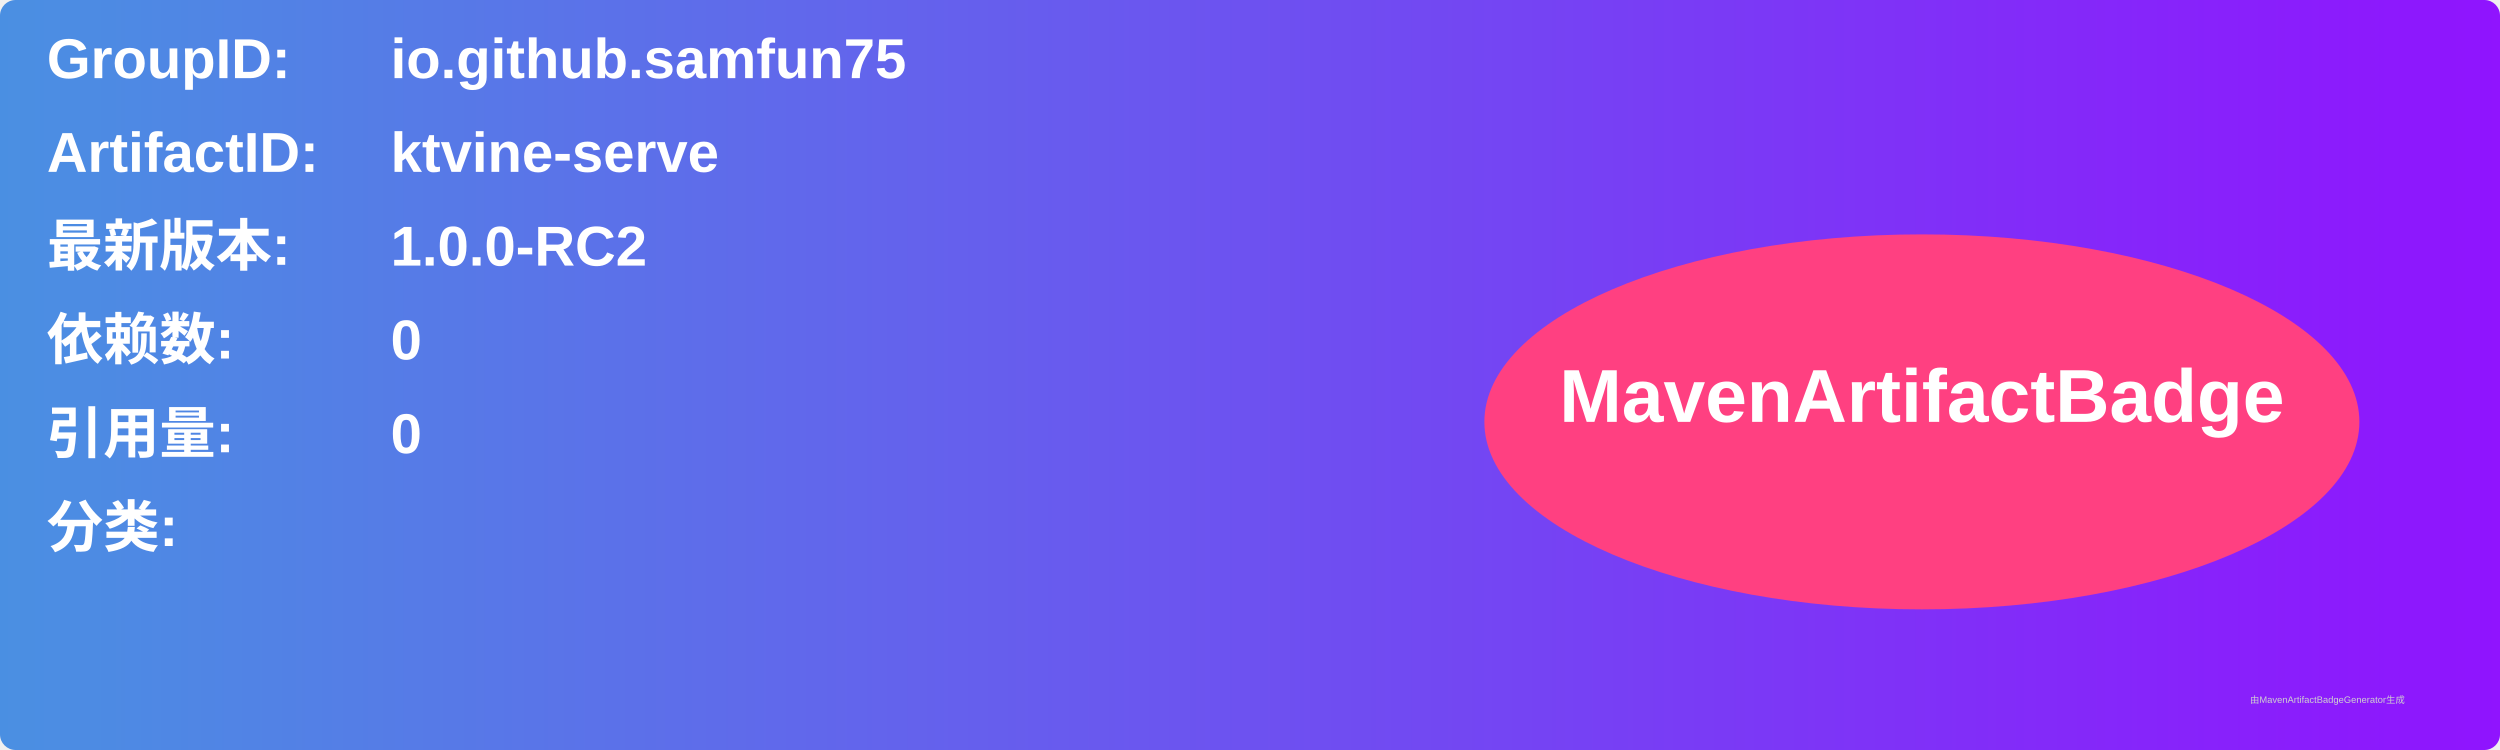
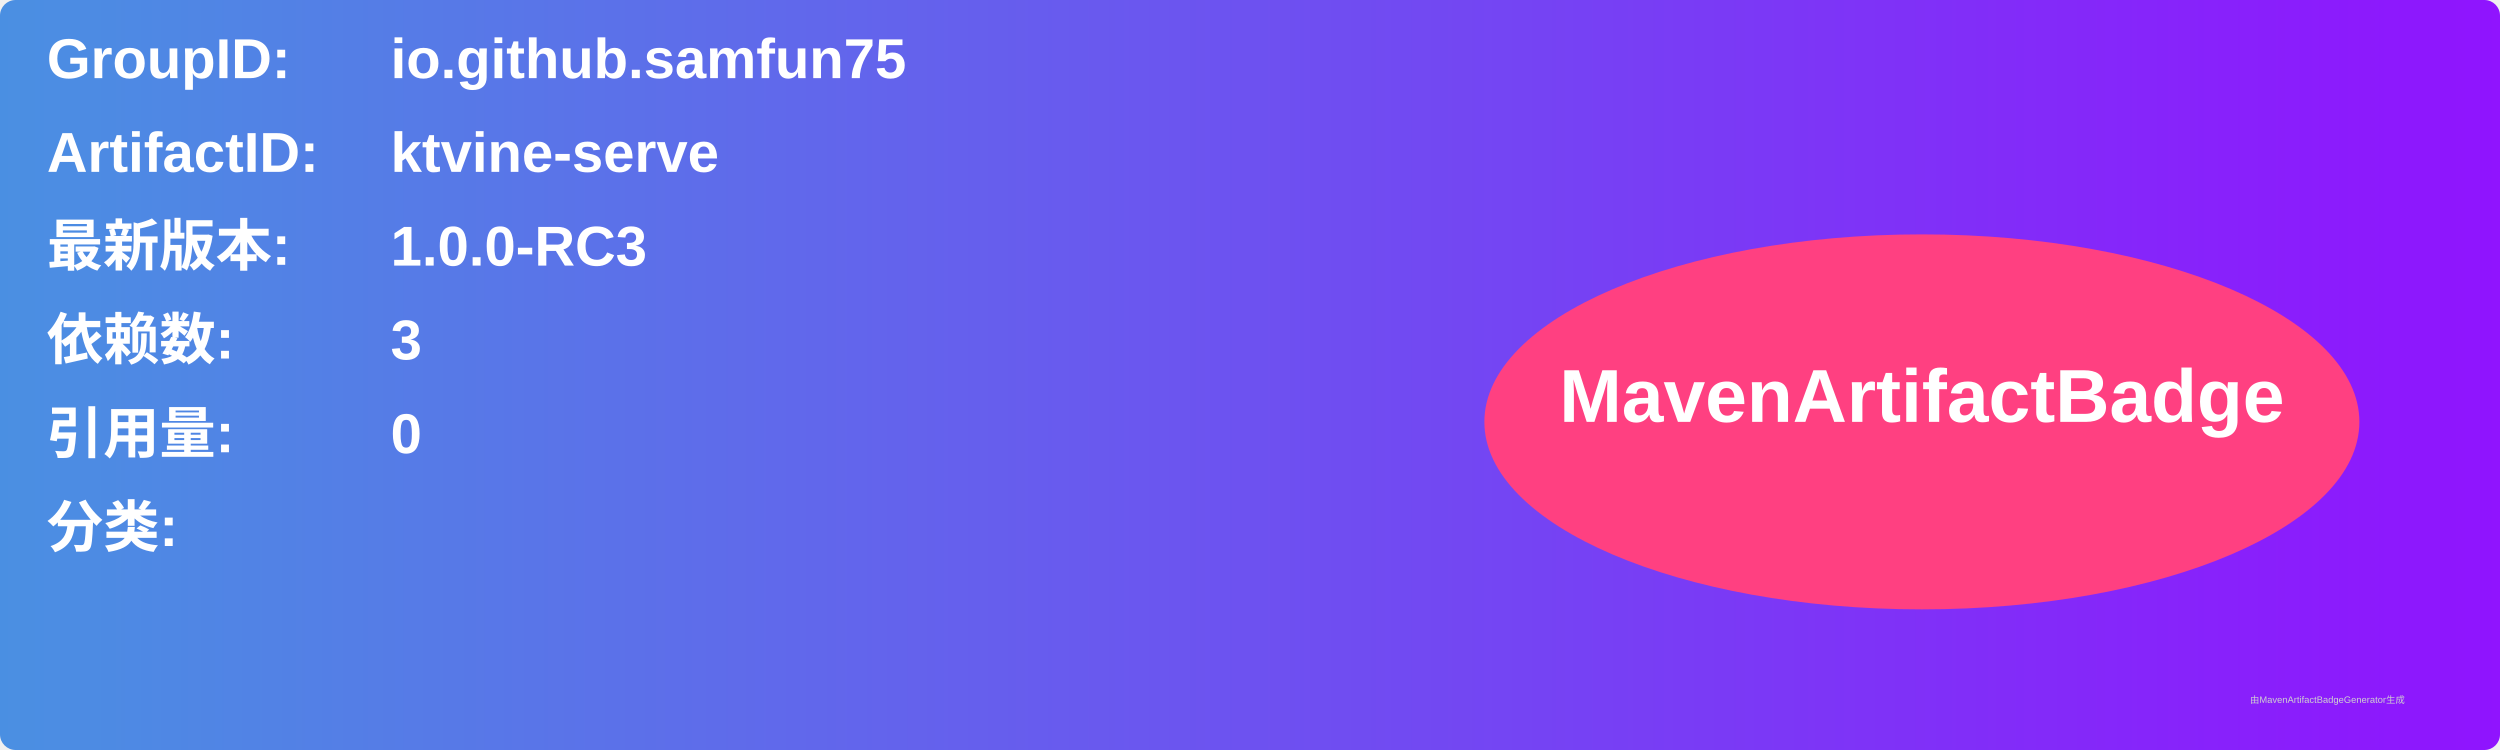
<svg xmlns="http://www.w3.org/2000/svg" width="800" height="240" viewBox="0 0 800 240">
  <linearGradient id="grad" x1="0%" y1="0%" x2="100%" y2="0%">
    <stop offset="0%" stop-color="#4a90e2" />
    <stop offset="100%" stop-color="#9013fe" />
  </linearGradient>
  <rect width="100%" height="100%" rx="5" ry="5" fill="url(#grad)" />
  <g transform="translate(15, 15)">
    <text x="0" y="10" font-family="Arial" font-size="18" fill="white" font-weight="bold" width="260">GroupID:</text>
    <text x="110" y="10" font-family="Arial" font-size="18" fill="white" font-weight="bold" width="460">io.github.samfun75</text>
    <text x="0" y="40" font-family="Arial" font-size="18" fill="white" font-weight="bold" width="260">ArtifactID:</text>
    <text x="110" y="40" font-family="Arial" font-size="18" fill="white" font-weight="bold" width="460">ktvine-serve</text>
    <text x="0" y="70" font-family="Arial" font-size="18" fill="white" font-weight="bold">最新版本:</text>
    <text x="110" y="70" font-family="Arial" font-size="18" fill="white" font-weight="bold">
-       <tspan font-weight="bold">1.0.0-RC2</tspan>
+       <tspan font-weight="bold">1.0.0-RC3</tspan>
    </text>
    <text x="0" y="100" font-family="Arial" font-size="18" fill="white" font-weight="bold">依赖数: </text>
    <text x="110" y="100" font-family="Arial" font-size="18" fill="white">
-       <tspan font-weight="bold">0</tspan>
+       <tspan font-weight="bold">3</tspan>
    </text>
    <text x="0" y="130" font-family="Arial" font-size="18" fill="white" font-weight="bold">引用量: </text>
    <text x="110" y="130" font-family="Arial" font-size="18" fill="white">
      <tspan font-weight="bold">0</tspan>
    </text>
    <text x="0" y="160" font-family="Arial" font-size="18" fill="white" font-weight="bold">分类:</text>
    <text x="10" y="190" font-family="Arial" font-size="10" fill="white">
      <tspan font-weight="bold" />
    </text>
    <ellipse cx="600" cy="120" rx="140" ry="60" fill="#ff4081" />
    <text x="600" y="120" text-anchor="middle" font-family="Arial" font-size="24" fill="white" font-weight="bold">MavenArtifactBadge</text>
  </g>
  <text x="720" y="225" font-family="Arial" font-size="3" fill="#d0d0d0">由MavenArtifactBadgeGenerator生成</text>
</svg>
